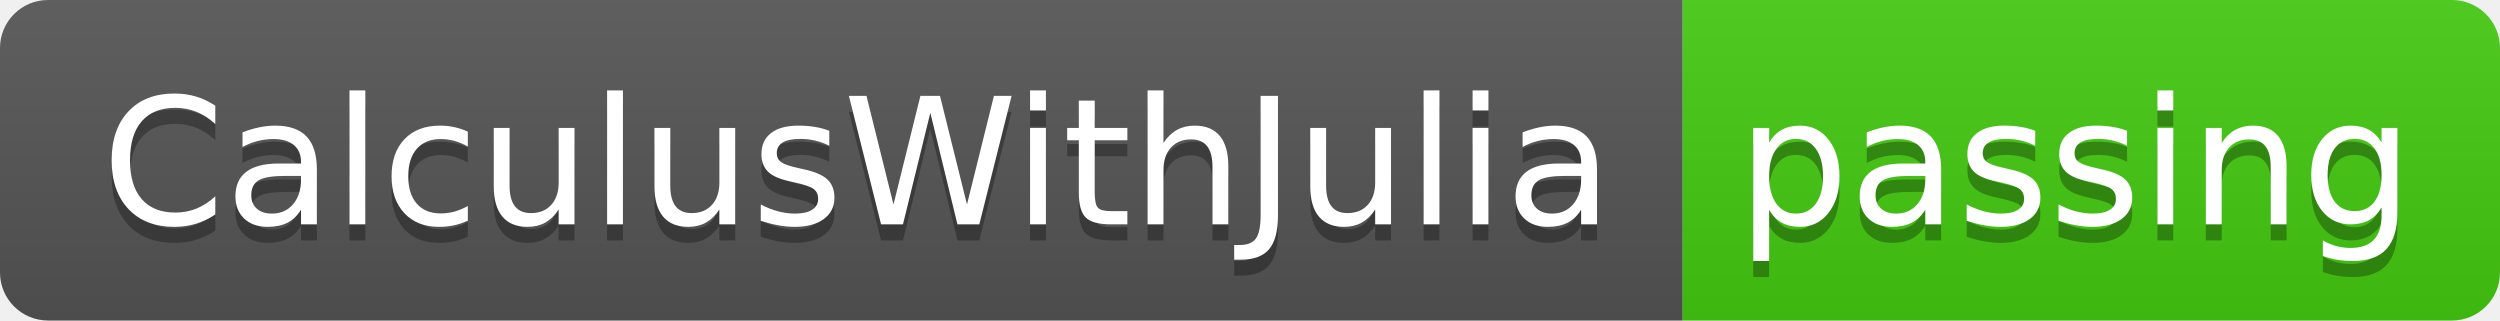
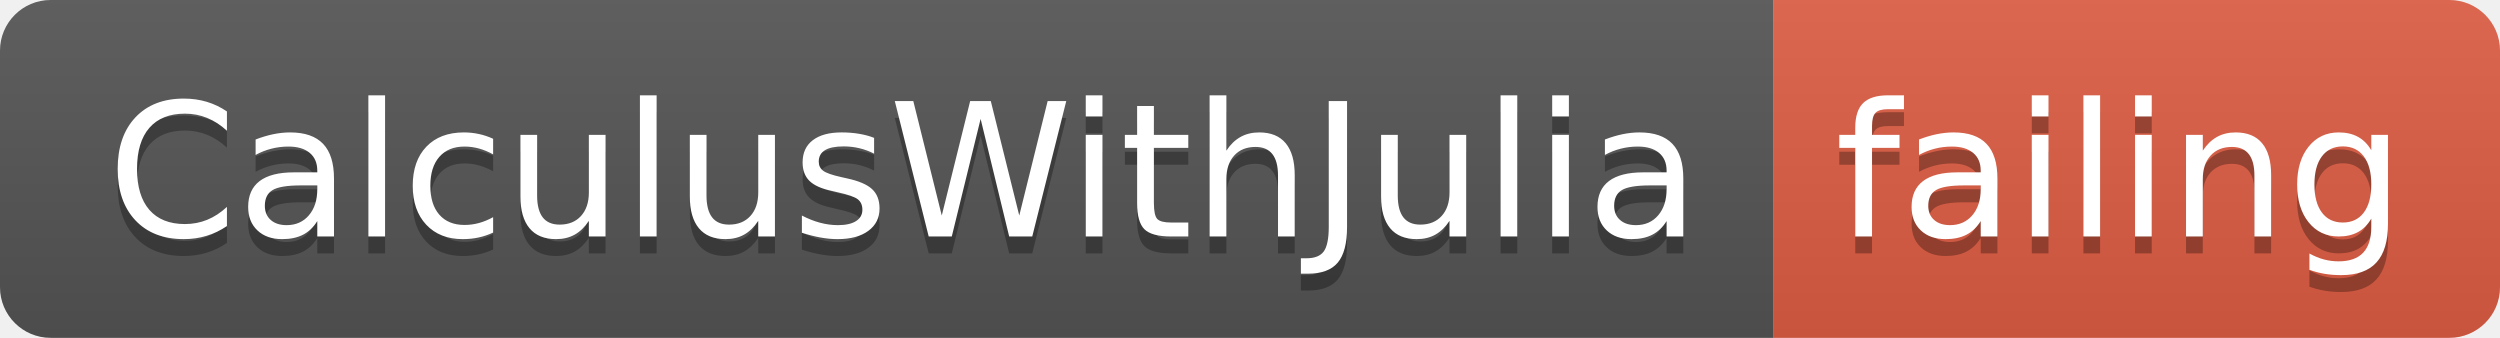
- <svg xmlns="http://www.w3.org/2000/svg" width="156" height="20">
+ <svg xmlns="http://www.w3.org/2000/svg" width="148" height="20">
  <linearGradient id="smooth" x2="0" y2="100%">
    <stop offset="0" stop-color="#bbb" stop-opacity=".1" />
    <stop offset="1" stop-opacity=".1" />
  </linearGradient>
  <clipPath id="round">
-     <rect width="156" height="20" rx="3" fill="#fff" />
+     <rect width="148" height="20" rx="3" fill="#fff" />
  </clipPath>
  <g clip-path="url(#round)">
    <rect width="105" height="20" fill="#555" />
-     <rect x="105" width="51" height="20" fill="#4c1" />
-     <rect width="156" height="20" fill="url(#smooth)" />
+     <rect x="105" width="43" height="20" fill="#e05d44" />
+     <rect width="148" height="20" fill="url(#smooth)" />
  </g>
  <g fill="#fff" text-anchor="middle" font-family="DejaVu Sans,Verdana,Geneva,sans-serif" font-size="110">
    <text x="535" y="150" fill="#010101" fill-opacity=".3" transform="scale(0.1)" textLength="950" lengthAdjust="spacing">CalculusWithJulia</text>
    <text x="535" y="140" transform="scale(0.1)" textLength="950" lengthAdjust="spacing">CalculusWithJulia</text>
-     <text x="1295" y="150" fill="#010101" fill-opacity=".3" transform="scale(0.1)" textLength="410" lengthAdjust="spacing">passing</text>
-     <text x="1295" y="140" transform="scale(0.1)" textLength="410" lengthAdjust="spacing">passing</text>
+     <text x="1255" y="150" fill="#010101" fill-opacity=".3" transform="scale(0.1)" textLength="330" lengthAdjust="spacing">failing</text>
+     <text x="1255" y="140" transform="scale(0.1)" textLength="330" lengthAdjust="spacing">failing</text>
  </g>
</svg>
